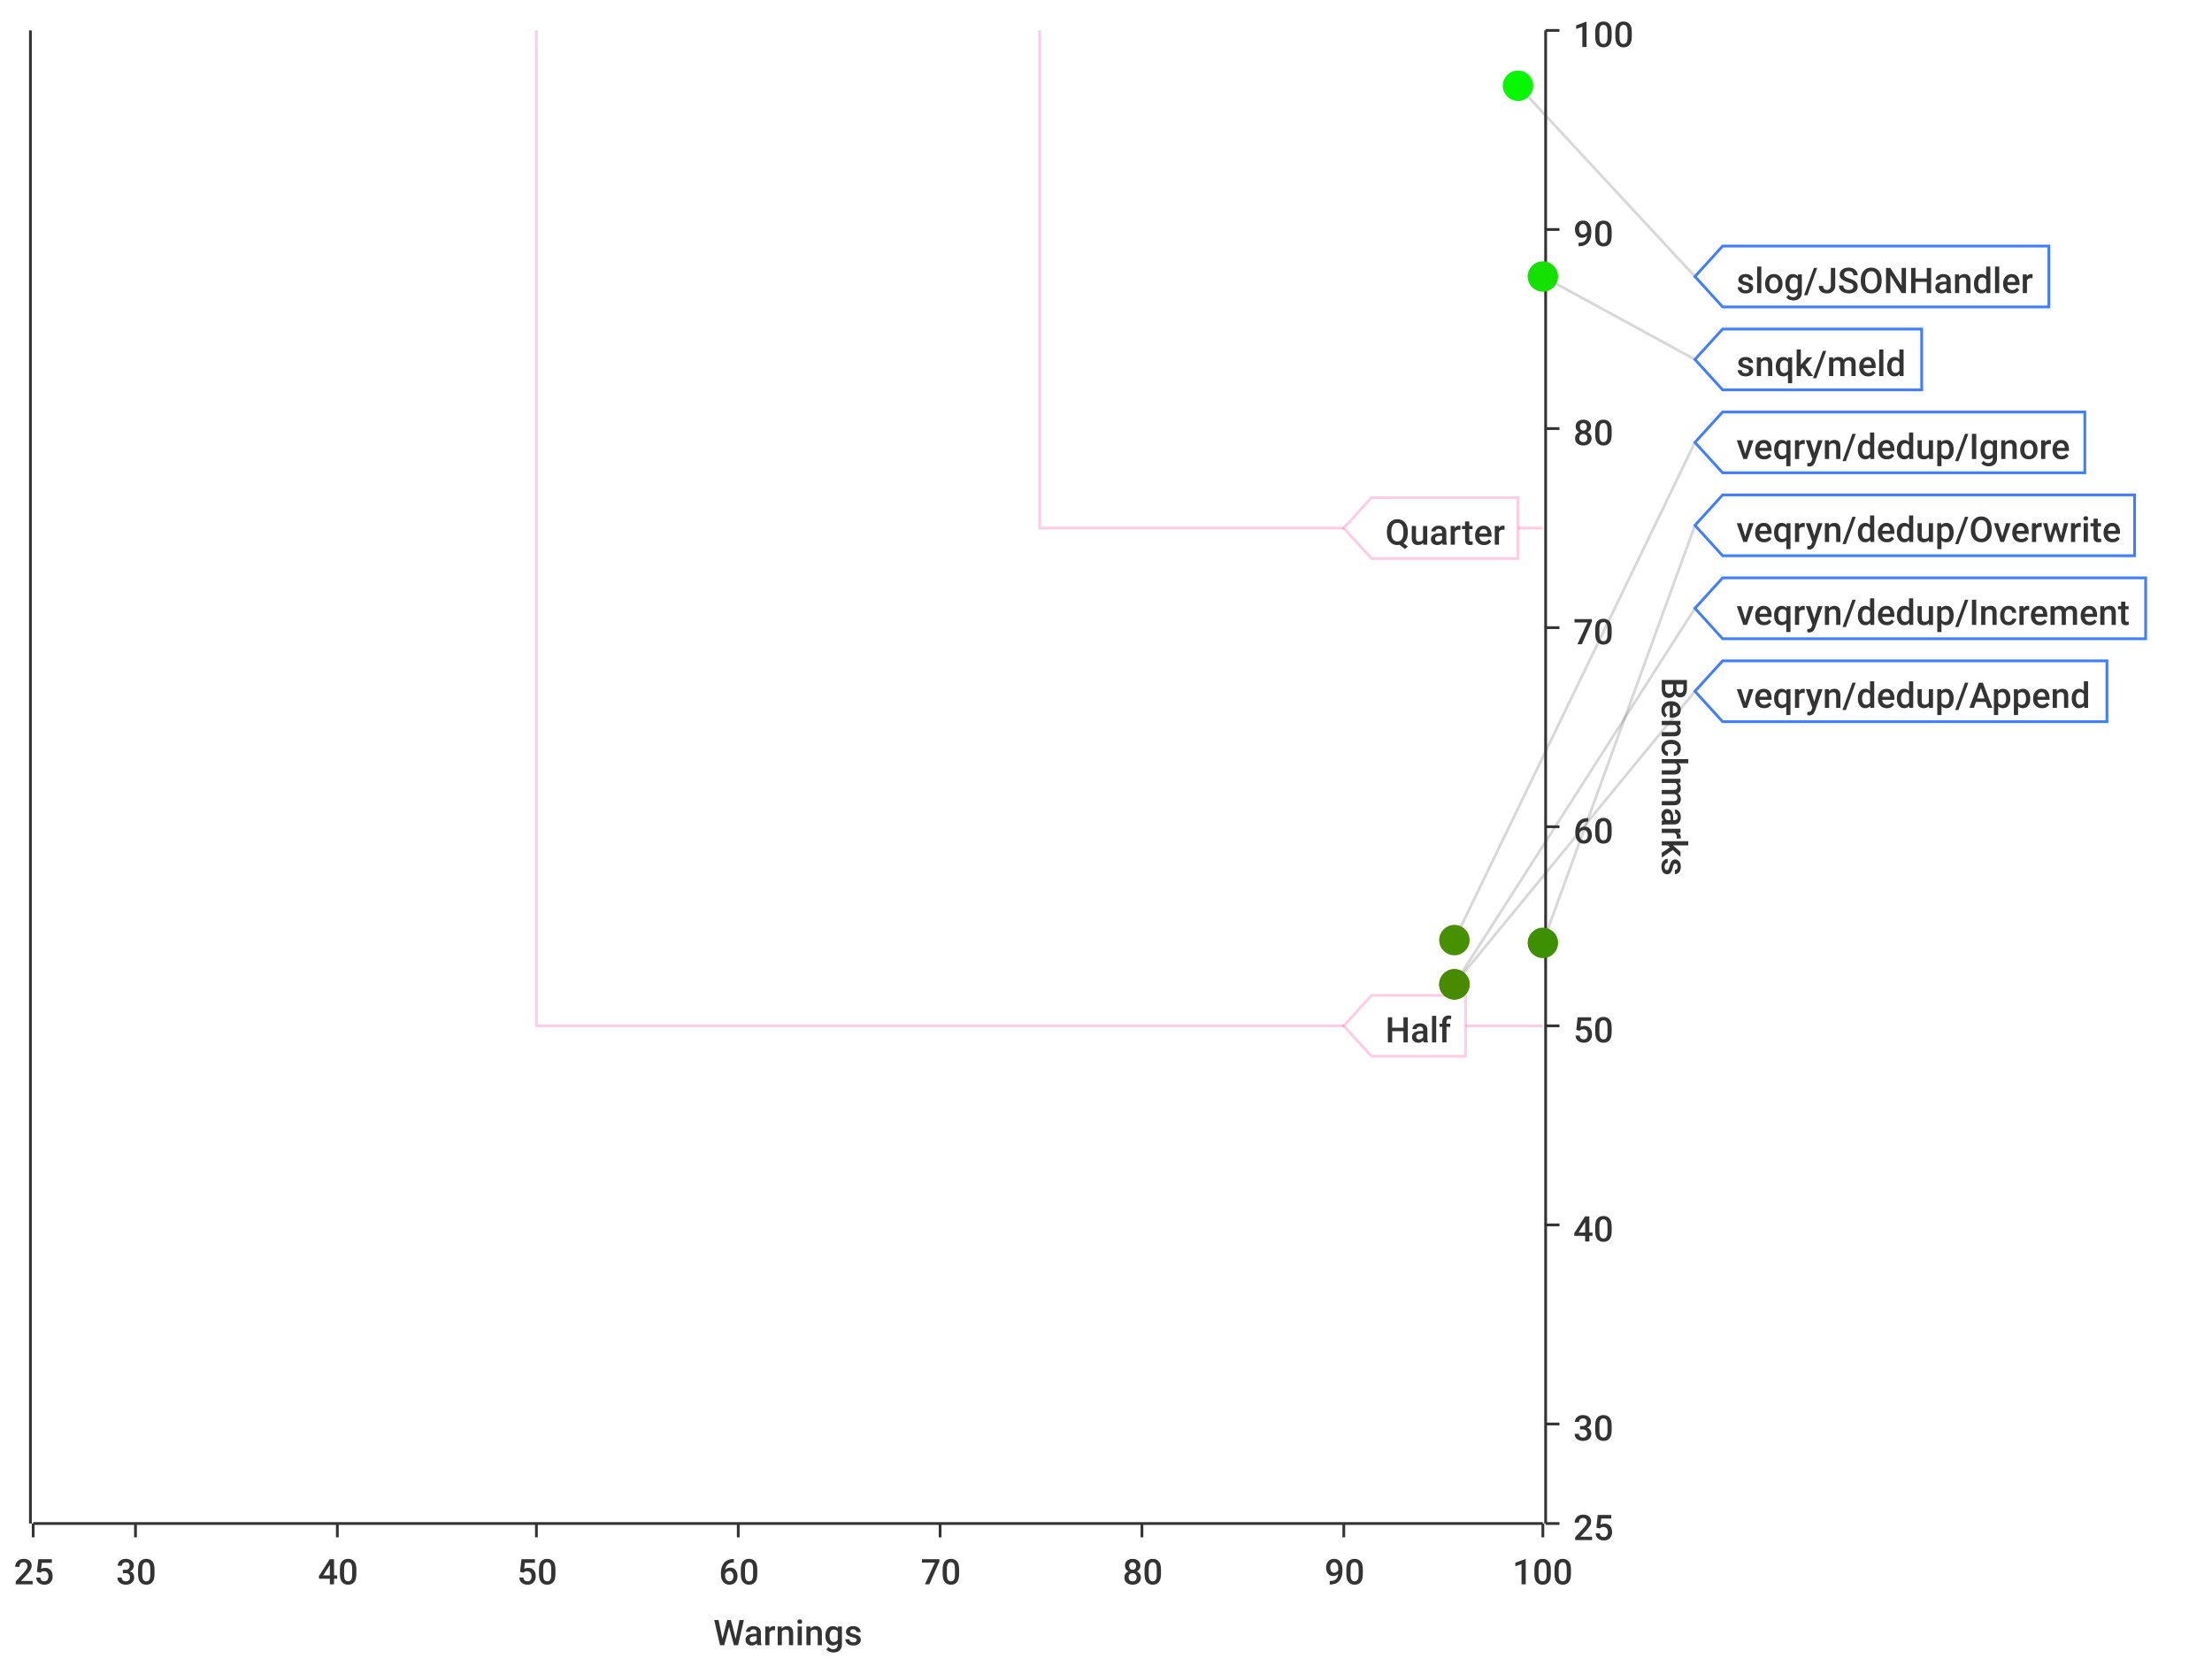
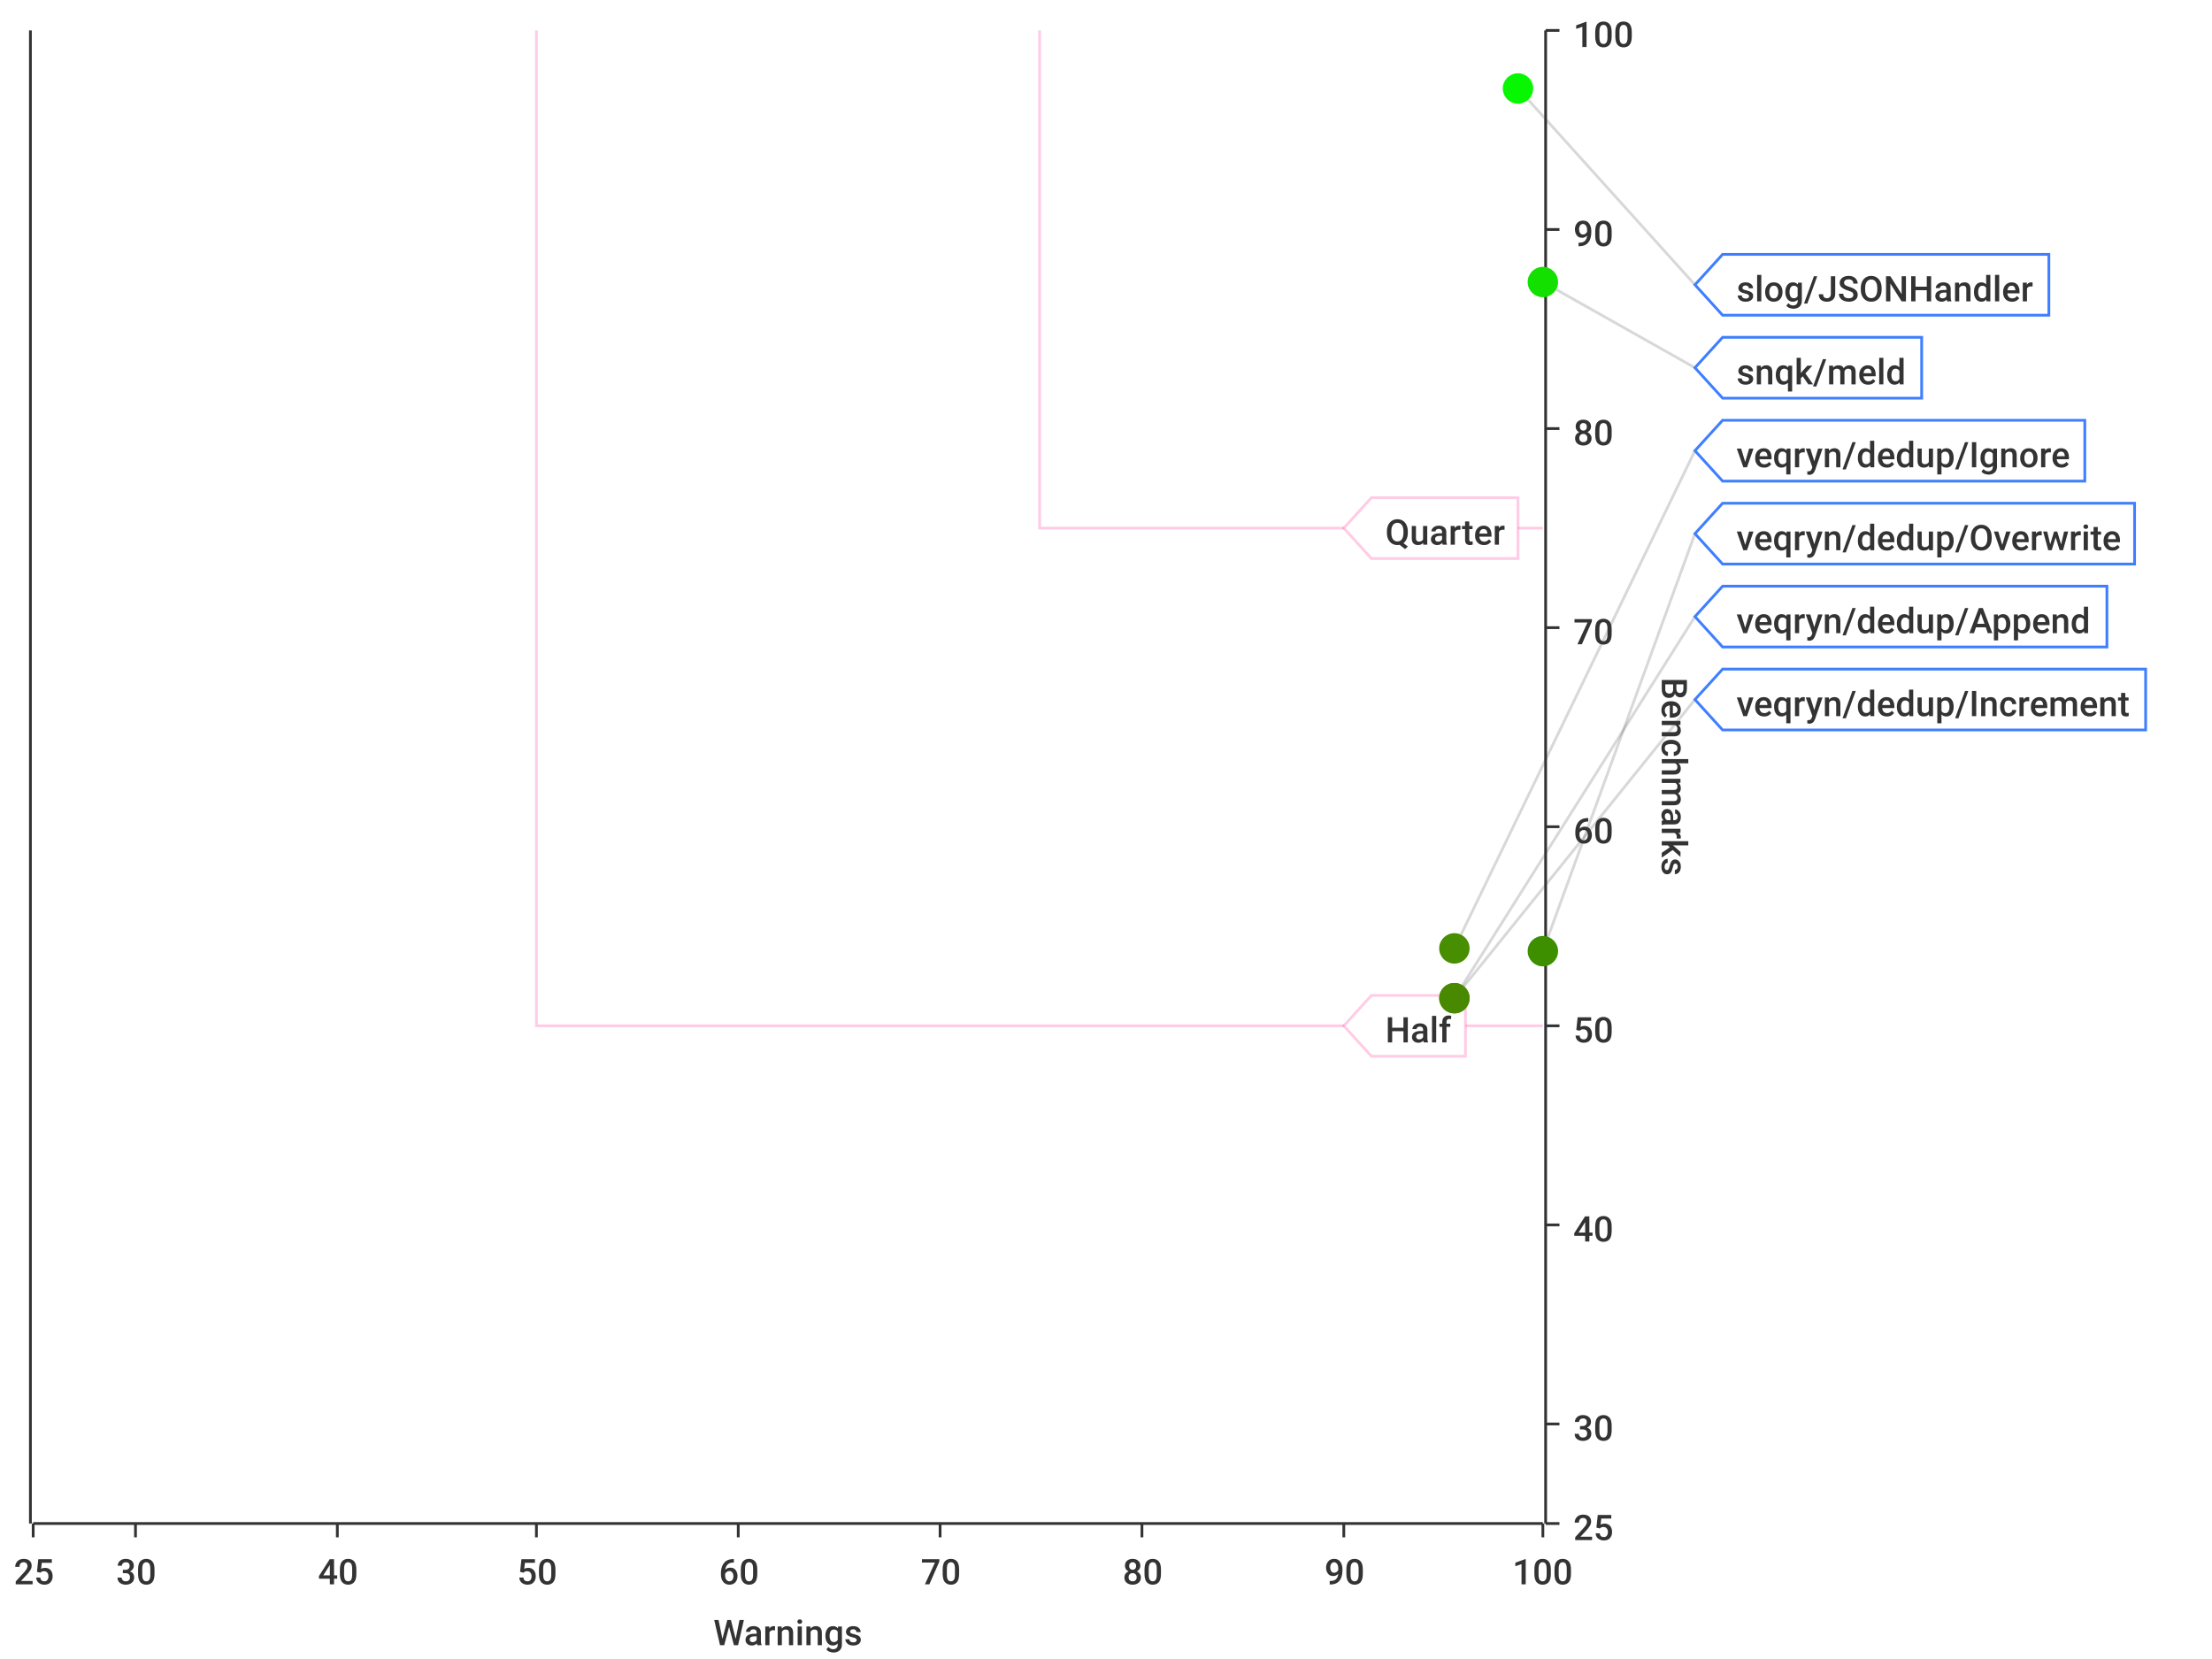
<svg xmlns="http://www.w3.org/2000/svg" width="800" height="600">\n<path d="M 0 0 L 800 0 L 800 600 L 0 600 L 0 0" style="stroke-width:0;stroke:rgba(255,255,255,1.0);fill:rgba(255,255,255,1.0)" />
  <path d="M 12 11 L 558 11 L 558 551 L 12 551 L 12 11" style="stroke-width:0;stroke:rgba(255,255,255,1.0);fill:rgba(255,255,255,1.0)" />
  <path d="M 12 551 L 558 551" style="stroke-width:1;stroke:rgba(51,51,51,1.0);fill:none" />
  <path d="M 12 551 L 12 556" style="stroke-width:1;stroke:rgba(51,51,51,1.0);fill:none" />
  <text x="5" y="573" style="stroke-width:0;stroke:none;fill:rgba(51,51,51,1.0);font-size:12.8px;font-family:'Roboto Medium',sans-serif">25</text>
  <path d="M 49 551 L 49 556" style="stroke-width:1;stroke:rgba(51,51,51,1.0);fill:none" />
  <text x="42" y="573" style="stroke-width:0;stroke:none;fill:rgba(51,51,51,1.0);font-size:12.8px;font-family:'Roboto Medium',sans-serif">30</text>
  <path d="M 122 551 L 122 556" style="stroke-width:1;stroke:rgba(51,51,51,1.0);fill:none" />
  <text x="115" y="573" style="stroke-width:0;stroke:none;fill:rgba(51,51,51,1.0);font-size:12.8px;font-family:'Roboto Medium',sans-serif">40</text>
  <path d="M 194 551 L 194 556" style="stroke-width:1;stroke:rgba(51,51,51,1.0);fill:none" />
  <text x="187" y="573" style="stroke-width:0;stroke:none;fill:rgba(51,51,51,1.0);font-size:12.8px;font-family:'Roboto Medium',sans-serif">50</text>
  <path d="M 267 551 L 267 556" style="stroke-width:1;stroke:rgba(51,51,51,1.0);fill:none" />
  <text x="260" y="573" style="stroke-width:0;stroke:none;fill:rgba(51,51,51,1.0);font-size:12.8px;font-family:'Roboto Medium',sans-serif">60</text>
  <path d="M 340 551 L 340 556" style="stroke-width:1;stroke:rgba(51,51,51,1.0);fill:none" />
  <text x="333" y="573" style="stroke-width:0;stroke:none;fill:rgba(51,51,51,1.0);font-size:12.8px;font-family:'Roboto Medium',sans-serif">70</text>
  <path d="M 413 551 L 413 556" style="stroke-width:1;stroke:rgba(51,51,51,1.0);fill:none" />
  <text x="406" y="573" style="stroke-width:0;stroke:none;fill:rgba(51,51,51,1.0);font-size:12.8px;font-family:'Roboto Medium',sans-serif">80</text>
  <path d="M 486 551 L 486 556" style="stroke-width:1;stroke:rgba(51,51,51,1.0);fill:none" />
  <text x="479" y="573" style="stroke-width:0;stroke:none;fill:rgba(51,51,51,1.0);font-size:12.8px;font-family:'Roboto Medium',sans-serif">90</text>
  <path d="M 558 551 L 558 556" style="stroke-width:1;stroke:rgba(51,51,51,1.0);fill:none" />
  <text x="547" y="573" style="stroke-width:0;stroke:none;fill:rgba(51,51,51,1.0);font-size:12.8px;font-family:'Roboto Medium',sans-serif">100</text>
  <text x="258" y="595" style="stroke-width:0;stroke:none;fill:rgba(51,51,51,1.0);font-size:12.8px;font-family:'Roboto Medium',sans-serif">Warnings</text>
  <path d="M 49 551 L 49 11" style="stroke-width:0;stroke:none;fill:none" />
  <path d="M 122 551 L 122 11" style="stroke-width:0;stroke:none;fill:none" />
  <path d="M 194 551 L 194 11" style="stroke-width:0;stroke:none;fill:none" />
  <path d="M 267 551 L 267 11" style="stroke-width:0;stroke:none;fill:none" />
  <path d="M 340 551 L 340 11" style="stroke-width:0;stroke:none;fill:none" />
  <path d="M 413 551 L 413 11" style="stroke-width:0;stroke:none;fill:none" />
  <path d="M 486 551 L 486 11" style="stroke-width:0;stroke:none;fill:none" />
  <path d="M 559 551 L 559 11" style="stroke-width:1;stroke:rgba(51,51,51,1.0);fill:none" />
  <path d="M 559 551 L 564 551" style="stroke-width:1;stroke:rgba(51,51,51,1.0);fill:none" />
  <text x="569" y="557" style="stroke-width:0;stroke:none;fill:rgba(51,51,51,1.0);font-size:12.8px;font-family:'Roboto Medium',sans-serif">25</text>
  <path d="M 559 515 L 564 515" style="stroke-width:1;stroke:rgba(51,51,51,1.0);fill:none" />
  <text x="569" y="521" style="stroke-width:0;stroke:none;fill:rgba(51,51,51,1.0);font-size:12.8px;font-family:'Roboto Medium',sans-serif">30</text>
  <path d="M 559 443 L 564 443" style="stroke-width:1;stroke:rgba(51,51,51,1.0);fill:none" />
  <text x="569" y="449" style="stroke-width:0;stroke:none;fill:rgba(51,51,51,1.0);font-size:12.8px;font-family:'Roboto Medium',sans-serif">40</text>
  <path d="M 559 371 L 564 371" style="stroke-width:1;stroke:rgba(51,51,51,1.0);fill:none" />
  <text x="569" y="377" style="stroke-width:0;stroke:none;fill:rgba(51,51,51,1.0);font-size:12.8px;font-family:'Roboto Medium',sans-serif">50</text>
  <path d="M 559 299 L 564 299" style="stroke-width:1;stroke:rgba(51,51,51,1.0);fill:none" />
  <text x="569" y="305" style="stroke-width:0;stroke:none;fill:rgba(51,51,51,1.0);font-size:12.8px;font-family:'Roboto Medium',sans-serif">60</text>
  <path d="M 559 227 L 564 227" style="stroke-width:1;stroke:rgba(51,51,51,1.0);fill:none" />
  <text x="569" y="233" style="stroke-width:0;stroke:none;fill:rgba(51,51,51,1.0);font-size:12.8px;font-family:'Roboto Medium',sans-serif">70</text>
  <path d="M 559 155 L 564 155" style="stroke-width:1;stroke:rgba(51,51,51,1.0);fill:none" />
  <text x="569" y="161" style="stroke-width:0;stroke:none;fill:rgba(51,51,51,1.0);font-size:12.8px;font-family:'Roboto Medium',sans-serif">80</text>
  <path d="M 559 83 L 564 83" style="stroke-width:1;stroke:rgba(51,51,51,1.0);fill:none" />
  <text x="569" y="89" style="stroke-width:0;stroke:none;fill:rgba(51,51,51,1.0);font-size:12.8px;font-family:'Roboto Medium',sans-serif">90</text>
  <path d="M 559 11 L 564 11" style="stroke-width:1;stroke:rgba(51,51,51,1.0);fill:none" />
  <text x="569" y="17" style="stroke-width:0;stroke:none;fill:rgba(51,51,51,1.0);font-size:12.8px;font-family:'Roboto Medium',sans-serif">100</text>
  <text x="601" y="245" style="stroke-width:0;stroke:none;fill:rgba(51,51,51,1.0);font-size:12.8px;font-family:'Roboto Medium',sans-serif" transform="rotate(90.00,601,245)">Benchmarks</text>
  <path d="M 12 731 L 558 731" style="stroke-width:0;stroke:none;fill:none" />
  <path d="M 12 515 L 558 515" style="stroke-width:0;stroke:none;fill:none" />
  <path d="M 12 443 L 558 443" style="stroke-width:0;stroke:none;fill:none" />
  <path d="M 12 371 L 558 371" style="stroke-width:0;stroke:none;fill:none" />
  <path d="M 12 299 L 558 299" style="stroke-width:0;stroke:none;fill:none" />
  <path d="M 12 227 L 558 227" style="stroke-width:0;stroke:none;fill:none" />
  <path d="M 12 155 L 558 155" style="stroke-width:0;stroke:none;fill:none" />
  <path d="M 12 83 L 558 83" style="stroke-width:0;stroke:none;fill:none" />
  <path d="M 11 551 L 11 11" style="stroke-width:1;stroke:rgba(51,51,51,1.0);fill:none" />
  <path d="M 11 -9223372036854775257 L 6 -9223372036854775257" style="stroke-width:1;stroke:rgba(51,51,51,1.0);fill:none" />
  <text x="-25" y="-9223372036854775251" style="stroke-width:0;stroke:none;fill:rgba(51,51,51,1.0);font-size:12.8px;font-family:'Roboto Medium',sans-serif">0.00</text>
  <path d="M 11 -9223372036854775257 L 6 -9223372036854775257" style="stroke-width:1;stroke:rgba(51,51,51,1.0);fill:none" />
  <text x="-25" y="-9223372036854775251" style="stroke-width:0;stroke:none;fill:rgba(51,51,51,1.0);font-size:12.8px;font-family:'Roboto Medium',sans-serif">0.00</text>
  <path d="M 11 -9223372036854775257 L 6 -9223372036854775257" style="stroke-width:1;stroke:rgba(51,51,51,1.0);fill:none" />
  <text x="-25" y="-9223372036854775251" style="stroke-width:0;stroke:none;fill:rgba(51,51,51,1.0);font-size:12.8px;font-family:'Roboto Medium',sans-serif">0.00</text>
  <path d="M 11 -9223372036854775257 L 6 -9223372036854775257" style="stroke-width:1;stroke:rgba(51,51,51,1.0);fill:none" />
  <text x="-25" y="-9223372036854775251" style="stroke-width:0;stroke:none;fill:rgba(51,51,51,1.0);font-size:12.8px;font-family:'Roboto Medium',sans-serif">0.00</text>
  <path d="M 11 -9223372036854775257 L 6 -9223372036854775257" style="stroke-width:1;stroke:rgba(51,51,51,1.0);fill:none" />
  <text x="-25" y="-9223372036854775251" style="stroke-width:0;stroke:none;fill:rgba(51,51,51,1.0);font-size:12.8px;font-family:'Roboto Medium',sans-serif">0.00</text>
  <path d="M 11 -9223372036854775257 L 6 -9223372036854775257" style="stroke-width:1;stroke:rgba(51,51,51,1.0);fill:none" />
  <text x="-25" y="-9223372036854775251" style="stroke-width:0;stroke:none;fill:rgba(51,51,51,1.0);font-size:12.8px;font-family:'Roboto Medium',sans-serif">0.00</text>
  <path d="M 11 -9223372036854775257 L 6 -9223372036854775257" style="stroke-width:1;stroke:rgba(51,51,51,1.0);fill:none" />
  <text x="-25" y="-9223372036854775251" style="stroke-width:0;stroke:none;fill:rgba(51,51,51,1.0);font-size:12.8px;font-family:'Roboto Medium',sans-serif">0.00</text>
  <path d="M 11 -9223372036854775257 L 6 -9223372036854775257" style="stroke-width:1;stroke:rgba(51,51,51,1.0);fill:none" />
  <text x="-25" y="-9223372036854775251" style="stroke-width:0;stroke:none;fill:rgba(51,51,51,1.0);font-size:12.8px;font-family:'Roboto Medium',sans-serif">0.00</text>
  <path d="M 11 -9223372036854775257 L 6 -9223372036854775257" style="stroke-width:1;stroke:rgba(51,51,51,1.0);fill:none" />
  <text x="-25" y="-9223372036854775251" style="stroke-width:0;stroke:none;fill:rgba(51,51,51,1.0);font-size:12.8px;font-family:'Roboto Medium',sans-serif">0.00</text>
  <path d="M 11 -9223372036854775257 L 6 -9223372036854775257" style="stroke-width:1;stroke:rgba(51,51,51,1.0);fill:none" />
  <text x="-25" y="-9223372036854775251" style="stroke-width:0;stroke:none;fill:rgba(51,51,51,1.0);font-size:12.8px;font-family:'Roboto Medium',sans-serif">0.00</text>
  <path d="M 11 -9223372036854775257 L 6 -9223372036854775257" style="stroke-width:1;stroke:rgba(51,51,51,1.0);fill:none" />
  <text x="-25" y="-9223372036854775251" style="stroke-width:0;stroke:none;fill:rgba(51,51,51,1.0);font-size:12.8px;font-family:'Roboto Medium',sans-serif">0.00</text>
  <path d="M 11 -9223372036854775257 L 6 -9223372036854775257" style="stroke-width:1;stroke:rgba(51,51,51,1.0);fill:none" />
  <text x="-25" y="-9223372036854775251" style="stroke-width:0;stroke:none;fill:rgba(51,51,51,1.0);font-size:12.8px;font-family:'Roboto Medium',sans-serif">0.00</text>
  <path d="M 11 -9223372036854775257 L 6 -9223372036854775257" style="stroke-width:1;stroke:rgba(51,51,51,1.0);fill:none" />
  <text x="-25" y="-9223372036854775251" style="stroke-width:0;stroke:none;fill:rgba(51,51,51,1.0);font-size:12.8px;font-family:'Roboto Medium',sans-serif">0.00</text>
  <path d="M 11 -9223372036854775257 L 6 -9223372036854775257" style="stroke-width:1;stroke:rgba(51,51,51,1.0);fill:none" />
  <text x="-25" y="-9223372036854775251" style="stroke-width:0;stroke:none;fill:rgba(51,51,51,1.0);font-size:12.8px;font-family:'Roboto Medium',sans-serif">0.00</text>
  <path d="M 11 -9223372036854775257 L 6 -9223372036854775257" style="stroke-width:1;stroke:rgba(51,51,51,1.0);fill:none" />
  <text x="-25" y="-9223372036854775251" style="stroke-width:0;stroke:none;fill:rgba(51,51,51,1.0);font-size:12.8px;font-family:'Roboto Medium',sans-serif">0.00</text>
  <path d="M 12 -9223372036854775257 L 558 -9223372036854775257" style="stroke-width:0;stroke:none;fill:none" />
  <path d="M 12 -9223372036854775257 L 558 -9223372036854775257" style="stroke-width:0;stroke:none;fill:none" />
  <path d="M 12 -9223372036854775257 L 558 -9223372036854775257" style="stroke-width:0;stroke:none;fill:none" />
  <path d="M 12 -9223372036854775257 L 558 -9223372036854775257" style="stroke-width:0;stroke:none;fill:none" />
  <path d="M 12 -9223372036854775257 L 558 -9223372036854775257" style="stroke-width:0;stroke:none;fill:none" />
  <path d="M 12 -9223372036854775257 L 558 -9223372036854775257" style="stroke-width:0;stroke:none;fill:none" />
  <path d="M 12 -9223372036854775257 L 558 -9223372036854775257" style="stroke-width:0;stroke:none;fill:none" />
  <path d="M 12 -9223372036854775257 L 558 -9223372036854775257" style="stroke-width:0;stroke:none;fill:none" />
  <path d="M 12 -9223372036854775257 L 558 -9223372036854775257" style="stroke-width:0;stroke:none;fill:none" />
  <path d="M 12 -9223372036854775257 L 558 -9223372036854775257" style="stroke-width:0;stroke:none;fill:none" />
  <path d="M 12 -9223372036854775257 L 558 -9223372036854775257" style="stroke-width:0;stroke:none;fill:none" />
  <path d="M 12 -9223372036854775257 L 558 -9223372036854775257" style="stroke-width:0;stroke:none;fill:none" />
  <path d="M 12 -9223372036854775257 L 558 -9223372036854775257" style="stroke-width:0;stroke:none;fill:none" />
  <path d="M 12 -9223372036854775257 L 558 -9223372036854775257" style="stroke-width:0;stroke:none;fill:none" />
-   <path d="M 549 31 L 613 100" style="stroke-width:1;stroke:rgba(63,63,63,0.2);fill:none" />
-   <path d="M 558 100 L 613 130" style="stroke-width:1;stroke:rgba(63,63,63,0.2);fill:none" />
-   <path d="M 526 340 L 613 160" style="stroke-width:1;stroke:rgba(63,63,63,0.2);fill:none" />
-   <path d="M 558 341 L 613 190" style="stroke-width:1;stroke:rgba(63,63,63,0.2);fill:none" />
-   <path d="M 526 356 L 613 220" style="stroke-width:1;stroke:rgba(63,63,63,0.2);fill:none" />
-   <path d="M 526 356 L 613 250" style="stroke-width:1;stroke:rgba(63,63,63,0.2);fill:none" />
+   <path d="M 549 32 L 613 103" style="stroke-width:1;stroke:rgba(63,63,63,0.2);fill:none" />
+   <path d="M 558 102 L 613 133" style="stroke-width:1;stroke:rgba(63,63,63,0.2);fill:none" />
+   <path d="M 526 343 L 613 163" style="stroke-width:1;stroke:rgba(63,63,63,0.2);fill:none" />
+   <path d="M 558 344 L 613 193" style="stroke-width:1;stroke:rgba(63,63,63,0.2);fill:none" />
+   <path d="M 526 361 L 613 223" style="stroke-width:1;stroke:rgba(63,63,63,0.2);fill:none" />
+   <path d="M 526 361 L 613 253" style="stroke-width:1;stroke:rgba(63,63,63,0.2);fill:none" />
  <path d="M 194 11 L 194 371 L 558 371" style="stroke-width:1;stroke:rgba(255,0,127,0.2);fill:none" />
  <path d="M 376 11 L 376 191 L 558 191" style="stroke-width:1;stroke:rgba(255,0,127,0.2);fill:none" />
  <path d="M 486 371 L 496 360 L 530 360 L 530 382 L 496 382 L 486 371 Z" style="stroke-width:1;stroke:rgba(255,0,127,0.2);fill:rgba(255,255,255,1.0)" />
  <text x="501" y="377" style="stroke-width:0;stroke:none;fill:rgba(51,51,51,1.0);font-size:12.8px;font-family:'Roboto Medium',sans-serif">Half</text>
  <path d="M 486 191 L 496 180 L 549 180 L 549 202 L 496 202 L 486 191 Z" style="stroke-width:1;stroke:rgba(255,0,127,0.2);fill:rgba(255,255,255,1.0)" />
  <text x="501" y="197" style="stroke-width:0;stroke:none;fill:rgba(51,51,51,1.0);font-size:12.8px;font-family:'Roboto Medium',sans-serif">Quarter</text>
-   <circle cx="549" cy="31" r="5" style="stroke-width:1;stroke:rgba(7,247,0,1.0);fill:rgba(7,247,0,1.0)" />
+   <circle cx="549" cy="32" r="5" style="stroke-width:1;stroke:rgba(7,247,0,1.0);fill:rgba(7,247,0,1.0)" />
  <path d="" style="stroke-width:1;stroke:rgba(7,247,0,1.0);fill:rgba(7,247,0,1.0)" />
-   <circle cx="558" cy="100" r="5" style="stroke-width:1;stroke:rgba(20,225,0,1.0);fill:rgba(20,225,0,1.0)" />
-   <path d="" style="stroke-width:1;stroke:rgba(20,225,0,1.0);fill:rgba(20,225,0,1.0)" />
-   <circle cx="526" cy="340" r="5" style="stroke-width:1;stroke:rgba(71,144,0,1.0);fill:rgba(71,144,0,1.0)" />
-   <path d="" style="stroke-width:1;stroke:rgba(71,144,0,1.0);fill:rgba(71,144,0,1.0)" />
-   <circle cx="558" cy="341" r="5" style="stroke-width:1;stroke:rgba(61,144,0,1.0);fill:rgba(61,144,0,1.0)" />
-   <path d="" style="stroke-width:1;stroke:rgba(61,144,0,1.0);fill:rgba(61,144,0,1.0)" />
-   <circle cx="526" cy="356" r="5" style="stroke-width:1;stroke:rgba(73,139,0,1.0);fill:rgba(73,139,0,1.0)" />
-   <path d="" style="stroke-width:1;stroke:rgba(73,139,0,1.0);fill:rgba(73,139,0,1.0)" />
-   <circle cx="526" cy="356" r="5" style="stroke-width:1;stroke:rgba(73,139,0,1.0);fill:rgba(73,139,0,1.0)" />
-   <path d="" style="stroke-width:1;stroke:rgba(73,139,0,1.0);fill:rgba(73,139,0,1.0)" />
-   <path d="M 613 100 L 623 89 L 741 89 L 741 111 L 623 111 L 613 100 Z" style="stroke-width:1;stroke:rgba(63,127,255,1.0);fill:rgba(255,255,255,1.0)" />
-   <text x="628" y="106" style="stroke-width:0;stroke:none;fill:rgba(51,51,51,1.0);font-size:12.8px;font-family:'Roboto Medium',sans-serif">slog/JSONHandler</text>
-   <path d="M 613 130 L 623 119 L 695 119 L 695 141 L 623 141 L 613 130 Z" style="stroke-width:1;stroke:rgba(63,127,255,1.0);fill:rgba(255,255,255,1.0)" />
-   <text x="628" y="136" style="stroke-width:0;stroke:none;fill:rgba(51,51,51,1.0);font-size:12.8px;font-family:'Roboto Medium',sans-serif">snqk/meld</text>
-   <path d="M 613 160 L 623 149 L 754 149 L 754 171 L 623 171 L 613 160 Z" style="stroke-width:1;stroke:rgba(63,127,255,1.0);fill:rgba(255,255,255,1.0)" />
-   <text x="628" y="166" style="stroke-width:0;stroke:none;fill:rgba(51,51,51,1.0);font-size:12.8px;font-family:'Roboto Medium',sans-serif">veqryn/dedup/Ignore</text>
-   <path d="M 613 190 L 623 179 L 772 179 L 772 201 L 623 201 L 613 190 Z" style="stroke-width:1;stroke:rgba(63,127,255,1.0);fill:rgba(255,255,255,1.0)" />
-   <text x="628" y="196" style="stroke-width:0;stroke:none;fill:rgba(51,51,51,1.0);font-size:12.8px;font-family:'Roboto Medium',sans-serif">veqryn/dedup/Overwrite</text>
-   <path d="M 613 220 L 623 209 L 776 209 L 776 231 L 623 231 L 613 220 Z" style="stroke-width:1;stroke:rgba(63,127,255,1.0);fill:rgba(255,255,255,1.0)" />
-   <text x="628" y="226" style="stroke-width:0;stroke:none;fill:rgba(51,51,51,1.0);font-size:12.8px;font-family:'Roboto Medium',sans-serif">veqryn/dedup/Increment</text>
-   <path d="M 613 250 L 623 239 L 762 239 L 762 261 L 623 261 L 613 250 Z" style="stroke-width:1;stroke:rgba(63,127,255,1.0);fill:rgba(255,255,255,1.0)" />
-   <text x="628" y="256" style="stroke-width:0;stroke:none;fill:rgba(51,51,51,1.0);font-size:12.8px;font-family:'Roboto Medium',sans-serif">veqryn/dedup/Append</text>
+   <circle cx="558" cy="102" r="5" style="stroke-width:1;stroke:rgba(20,224,0,1.0);fill:rgba(20,224,0,1.0)" />
+   <path d="" style="stroke-width:1;stroke:rgba(20,224,0,1.0);fill:rgba(20,224,0,1.0)" />
+   <circle cx="526" cy="343" r="5" style="stroke-width:1;stroke:rgba(71,143,0,1.0);fill:rgba(71,143,0,1.0)" />
+   <path d="" style="stroke-width:1;stroke:rgba(71,143,0,1.0);fill:rgba(71,143,0,1.0)" />
+   <circle cx="558" cy="344" r="5" style="stroke-width:1;stroke:rgba(61,143,0,1.0);fill:rgba(61,143,0,1.0)" />
+   <path d="" style="stroke-width:1;stroke:rgba(61,143,0,1.0);fill:rgba(61,143,0,1.0)" />
+   <circle cx="526" cy="361" r="5" style="stroke-width:1;stroke:rgba(73,137,0,1.0);fill:rgba(73,137,0,1.0)" />
+   <path d="" style="stroke-width:1;stroke:rgba(73,137,0,1.0);fill:rgba(73,137,0,1.0)" />
+   <circle cx="526" cy="361" r="5" style="stroke-width:1;stroke:rgba(73,137,0,1.0);fill:rgba(73,137,0,1.0)" />
+   <path d="" style="stroke-width:1;stroke:rgba(73,137,0,1.0);fill:rgba(73,137,0,1.0)" />
+   <path d="M 613 103 L 623 92 L 741 92 L 741 114 L 623 114 L 613 103 Z" style="stroke-width:1;stroke:rgba(63,127,255,1.0);fill:rgba(255,255,255,1.0)" />
+   <text x="628" y="109" style="stroke-width:0;stroke:none;fill:rgba(51,51,51,1.0);font-size:12.8px;font-family:'Roboto Medium',sans-serif">slog/JSONHandler</text>
+   <path d="M 613 133 L 623 122 L 695 122 L 695 144 L 623 144 L 613 133 Z" style="stroke-width:1;stroke:rgba(63,127,255,1.0);fill:rgba(255,255,255,1.0)" />
+   <text x="628" y="139" style="stroke-width:0;stroke:none;fill:rgba(51,51,51,1.0);font-size:12.8px;font-family:'Roboto Medium',sans-serif">snqk/meld</text>
+   <path d="M 613 163 L 623 152 L 754 152 L 754 174 L 623 174 L 613 163 Z" style="stroke-width:1;stroke:rgba(63,127,255,1.0);fill:rgba(255,255,255,1.0)" />
+   <text x="628" y="169" style="stroke-width:0;stroke:none;fill:rgba(51,51,51,1.0);font-size:12.8px;font-family:'Roboto Medium',sans-serif">veqryn/dedup/Ignore</text>
+   <path d="M 613 193 L 623 182 L 772 182 L 772 204 L 623 204 L 613 193 Z" style="stroke-width:1;stroke:rgba(63,127,255,1.0);fill:rgba(255,255,255,1.0)" />
+   <text x="628" y="199" style="stroke-width:0;stroke:none;fill:rgba(51,51,51,1.0);font-size:12.8px;font-family:'Roboto Medium',sans-serif">veqryn/dedup/Overwrite</text>
+   <path d="M 613 223 L 623 212 L 762 212 L 762 234 L 623 234 L 613 223 Z" style="stroke-width:1;stroke:rgba(63,127,255,1.0);fill:rgba(255,255,255,1.0)" />
+   <text x="628" y="229" style="stroke-width:0;stroke:none;fill:rgba(51,51,51,1.0);font-size:12.8px;font-family:'Roboto Medium',sans-serif">veqryn/dedup/Append</text>
+   <path d="M 613 253 L 623 242 L 776 242 L 776 264 L 623 264 L 613 253 Z" style="stroke-width:1;stroke:rgba(63,127,255,1.0);fill:rgba(255,255,255,1.0)" />
+   <text x="628" y="259" style="stroke-width:0;stroke:none;fill:rgba(51,51,51,1.0);font-size:12.8px;font-family:'Roboto Medium',sans-serif">veqryn/dedup/Increment</text>
</svg>
